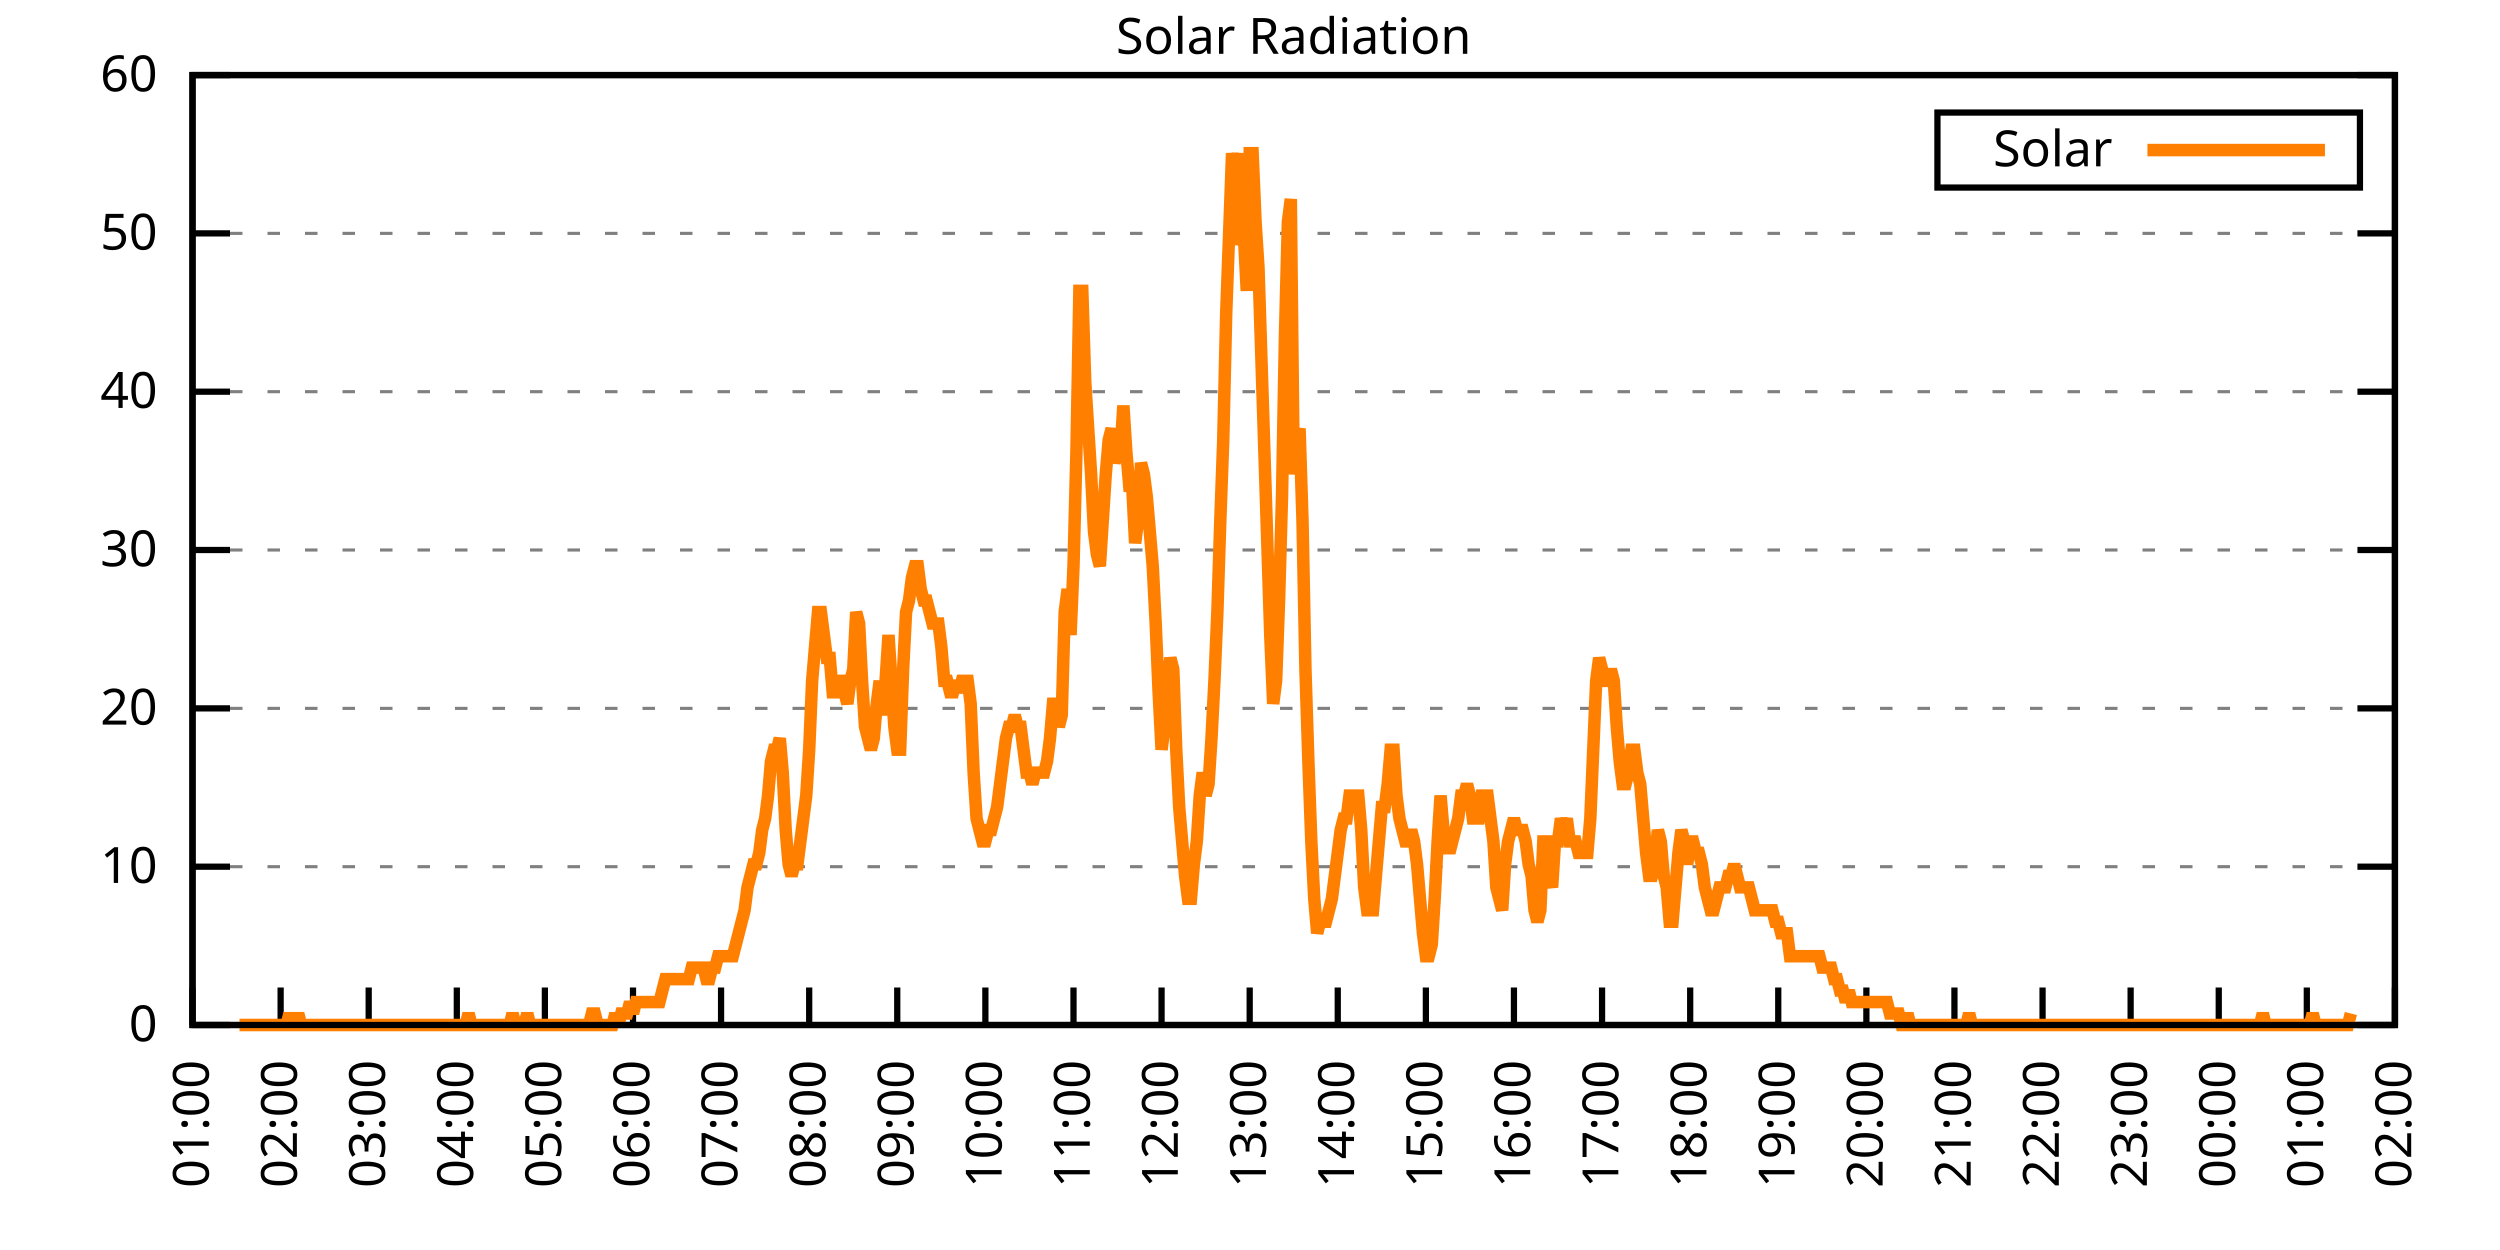
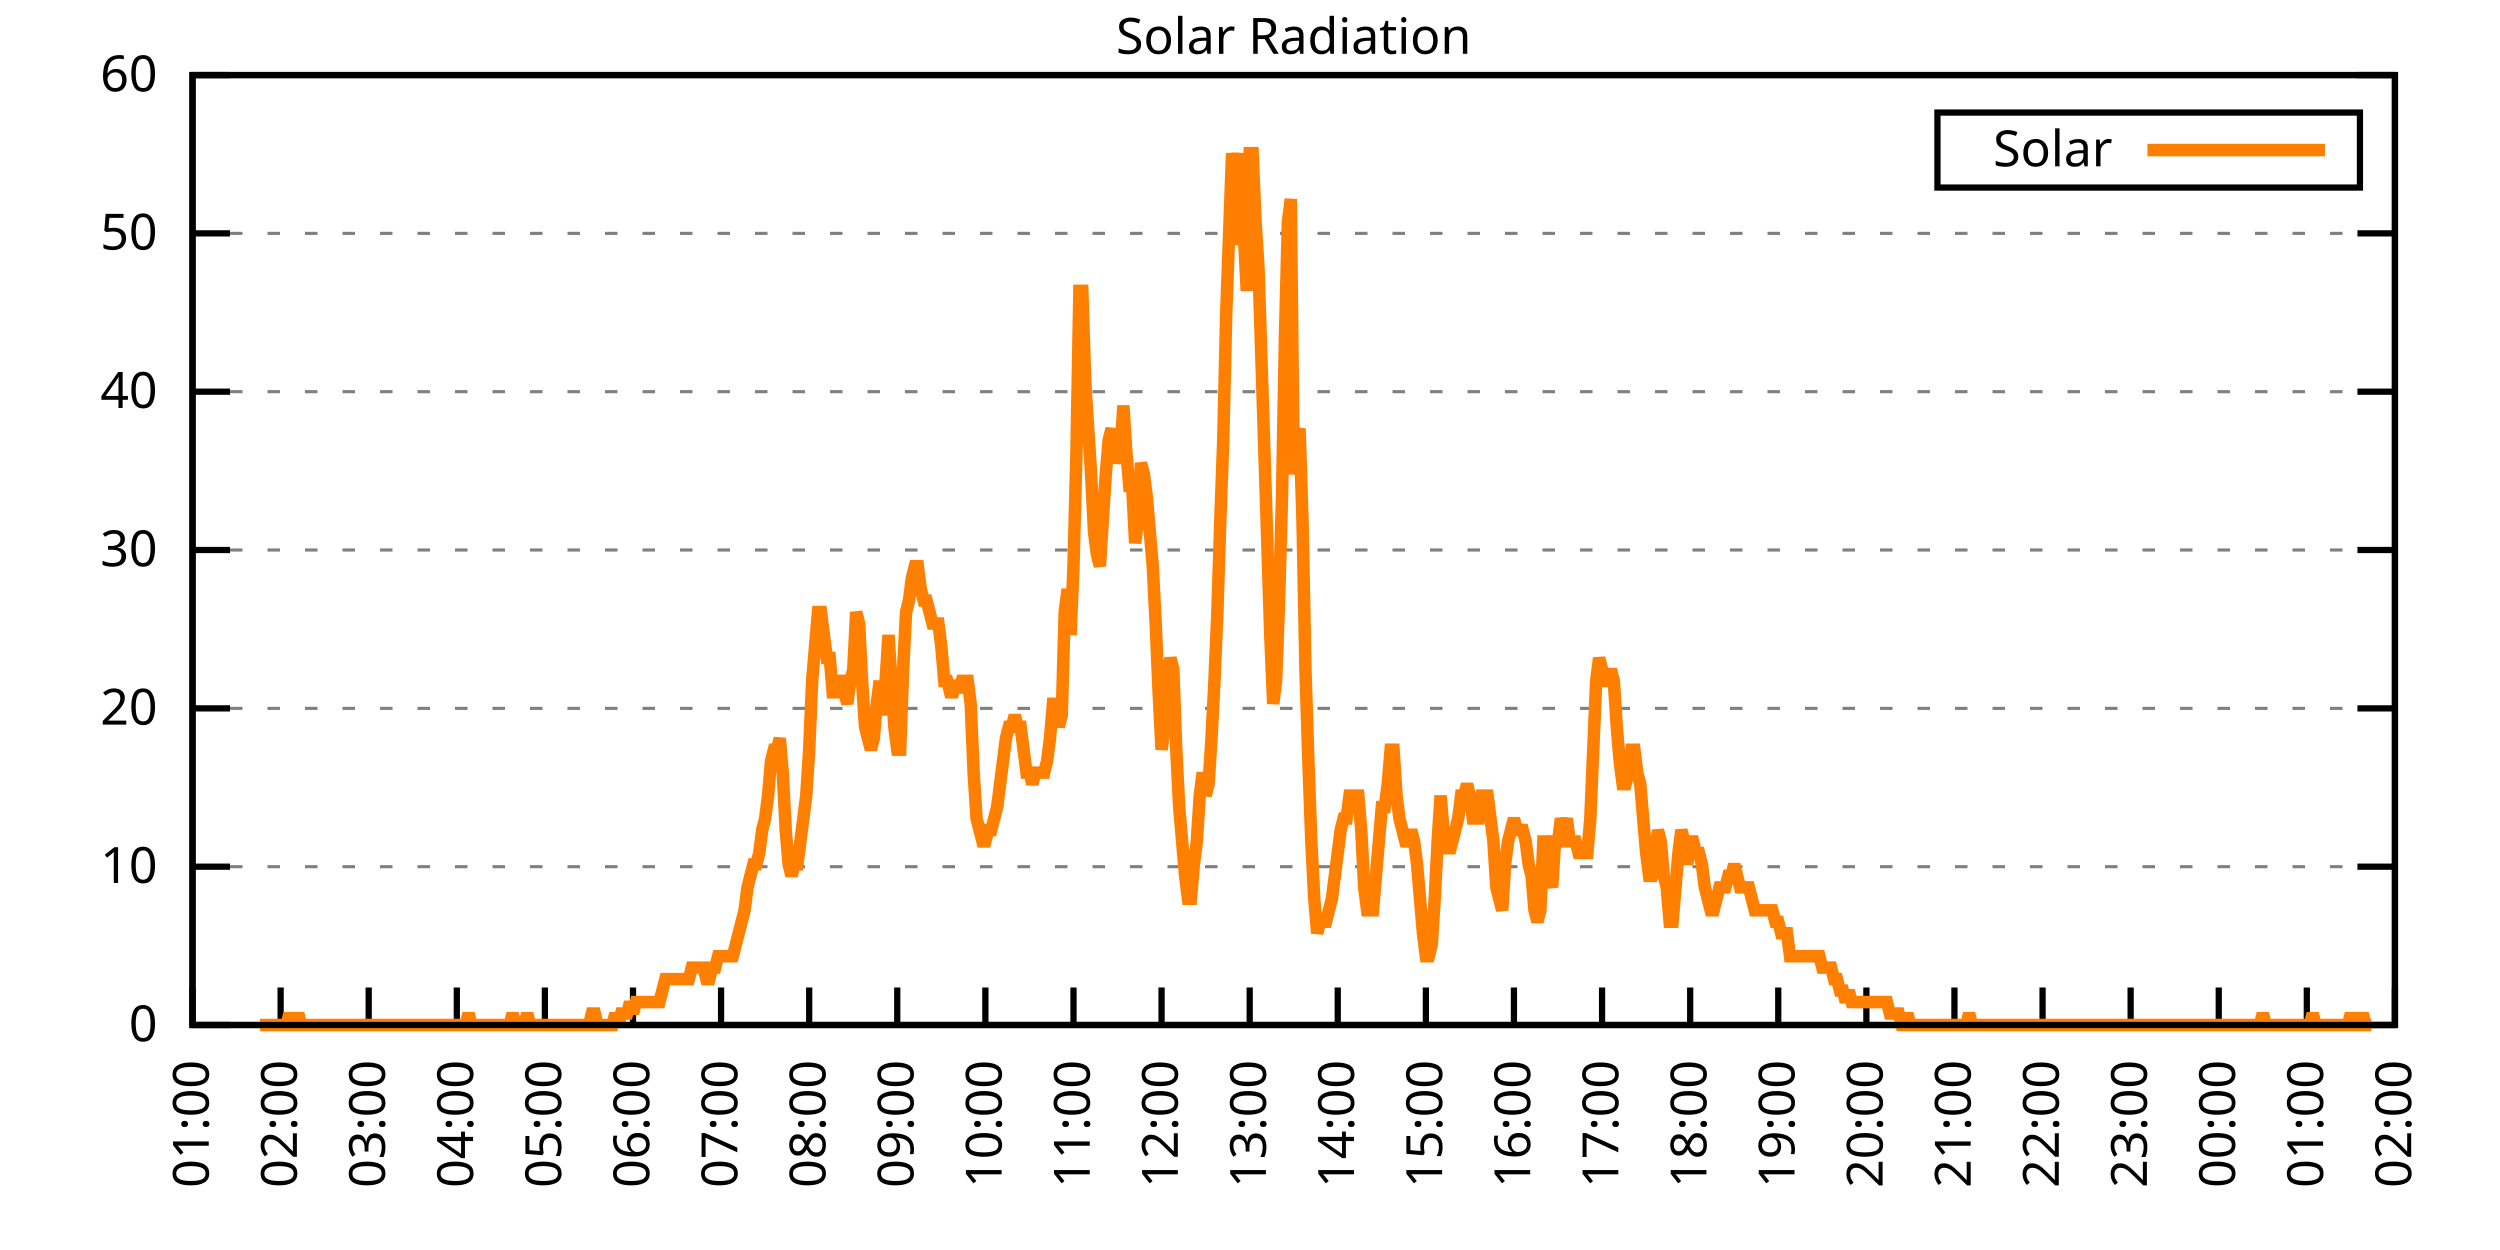
<svg xmlns="http://www.w3.org/2000/svg" xmlns:xlink="http://www.w3.org/1999/xlink" width="400" height="200" viewBox="0 0 400 200">
  <g id="gnuplot_canvas">
    <rect x="0" y="0" width="400" height="200" fill="none" />
    <defs>
      <circle id="gpDot" r="0.5" stroke-width="0.5" stroke="currentColor" />
      <path id="gpPt0" stroke-width="0.333" stroke="currentColor" d="M-1,0 h2 M0,-1 v2" />
      <path id="gpPt1" stroke-width="0.333" stroke="currentColor" d="M-1,-1 L1,1 M1,-1 L-1,1" />
      <path id="gpPt2" stroke-width="0.333" stroke="currentColor" d="M-1,0 L1,0 M0,-1 L0,1 M-1,-1 L1,1 M-1,1 L1,-1" />
      <rect id="gpPt3" stroke-width="0.333" stroke="currentColor" x="-1" y="-1" width="2" height="2" />
      <rect id="gpPt4" stroke-width="0.333" stroke="currentColor" fill="currentColor" x="-1" y="-1" width="2" height="2" />
      <circle id="gpPt5" stroke-width="0.333" stroke="currentColor" cx="0" cy="0" r="1" />
      <use xlink:href="#gpPt5" id="gpPt6" fill="currentColor" stroke="none" />
      <path id="gpPt7" stroke-width="0.333" stroke="currentColor" d="M0,-1.33 L-1.33,0.67 L1.33,0.67 z" />
      <use xlink:href="#gpPt7" id="gpPt8" fill="currentColor" stroke="none" />
      <use xlink:href="#gpPt7" id="gpPt9" stroke="currentColor" transform="rotate(180)" />
      <use xlink:href="#gpPt9" id="gpPt10" fill="currentColor" stroke="none" />
      <use xlink:href="#gpPt3" id="gpPt11" stroke="currentColor" transform="rotate(45)" />
      <use xlink:href="#gpPt11" id="gpPt12" fill="currentColor" stroke="none" />
      <path id="gpPt13" stroke-width="0.333" stroke="currentColor" d="M0,1.330 L1.265,0.411 L0.782,-1.067 L-0.782,-1.076 L-1.265,0.411 z" />
      <use xlink:href="#gpPt13" id="gpPt14" fill="currentColor" stroke="none" />
      <filter id="textbox" filterUnits="objectBoundingBox" x="0" y="0" height="1" width="1">
        <feFlood flood-color="white" flood-opacity="1" result="bgnd" />
        <feComposite in="SourceGraphic" in2="bgnd" operator="atop" />
      </filter>
      <filter id="greybox" filterUnits="objectBoundingBox" x="0" y="0" height="1" width="1">
        <feFlood flood-color="lightgrey" flood-opacity="1" result="grey" />
        <feComposite in="SourceGraphic" in2="grey" operator="atop" />
      </filter>
    </defs>
    <g fill="none" color="white" stroke="currentColor" stroke-width="1.00" stroke-linecap="butt" stroke-linejoin="miter">
</g>
    <g fill="none" color="black" stroke="currentColor" stroke-width="1.00" stroke-linecap="butt" stroke-linejoin="miter">
      <g stroke="none" shape-rendering="crispEdges">
        <polygon fill="rgb(255, 255, 255)" points="30.80,164.00 383.18,164.00 383.18,12.02 30.80,12.02 " />
      </g>
    </g>
    <g fill="none" color="black" stroke="currentColor" stroke-width="1.00" stroke-linecap="butt" stroke-linejoin="miter">
</g>
    <g fill="none" color="black" stroke="black" stroke-width="0.50" stroke-linecap="butt" stroke-linejoin="miter">
</g>
    <g fill="none" color="gray" stroke="currentColor" stroke-width="0.50" stroke-linecap="butt" stroke-linejoin="miter">
      <path stroke="gray" stroke-dasharray="2,4" class="gridline" d="M30.80,164.00 L383.19,164.00  " />
    </g>
    <g fill="none" color="gray" stroke="gray" stroke-width="1.00" stroke-linecap="butt" stroke-linejoin="miter">
</g>
    <g fill="none" color="black" stroke="currentColor" stroke-width="1.00" stroke-linecap="butt" stroke-linejoin="miter">
      <path stroke="black" d="M30.80,164.00 L36.80,164.00 M383.19,164.00 L377.19,164.00  " />
      <g transform="translate(25.20,166.60)" stroke="none" fill="black" font-family="Sans" font-size="8.00" text-anchor="end">
        <text>
          <tspan font-family="Sans"> 0</tspan>
        </text>
      </g>
    </g>
    <g fill="none" color="black" stroke="currentColor" stroke-width="1.00" stroke-linecap="butt" stroke-linejoin="miter">
</g>
    <g fill="none" color="black" stroke="black" stroke-width="0.50" stroke-linecap="butt" stroke-linejoin="miter">
</g>
    <g fill="none" color="gray" stroke="currentColor" stroke-width="0.50" stroke-linecap="butt" stroke-linejoin="miter">
      <path stroke="gray" stroke-dasharray="2,4" class="gridline" d="M30.80,138.67 L383.19,138.67  " />
    </g>
    <g fill="none" color="gray" stroke="gray" stroke-width="1.00" stroke-linecap="butt" stroke-linejoin="miter">
</g>
    <g fill="none" color="black" stroke="currentColor" stroke-width="1.00" stroke-linecap="butt" stroke-linejoin="miter">
      <path stroke="black" d="M30.80,138.67 L36.80,138.67 M383.19,138.67 L377.19,138.67  " />
      <g transform="translate(25.20,141.27)" stroke="none" fill="black" font-family="Sans" font-size="8.00" text-anchor="end">
        <text>
          <tspan font-family="Sans"> 10</tspan>
        </text>
      </g>
    </g>
    <g fill="none" color="black" stroke="currentColor" stroke-width="1.00" stroke-linecap="butt" stroke-linejoin="miter">
</g>
    <g fill="none" color="black" stroke="black" stroke-width="0.50" stroke-linecap="butt" stroke-linejoin="miter">
</g>
    <g fill="none" color="gray" stroke="currentColor" stroke-width="0.50" stroke-linecap="butt" stroke-linejoin="miter">
      <path stroke="gray" stroke-dasharray="2,4" class="gridline" d="M30.80,113.34 L383.19,113.34  " />
    </g>
    <g fill="none" color="gray" stroke="gray" stroke-width="1.00" stroke-linecap="butt" stroke-linejoin="miter">
</g>
    <g fill="none" color="black" stroke="currentColor" stroke-width="1.00" stroke-linecap="butt" stroke-linejoin="miter">
      <path stroke="black" d="M30.80,113.34 L36.80,113.34 M383.19,113.34 L377.19,113.34  " />
      <g transform="translate(25.20,115.94)" stroke="none" fill="black" font-family="Sans" font-size="8.00" text-anchor="end">
        <text>
          <tspan font-family="Sans"> 20</tspan>
        </text>
      </g>
    </g>
    <g fill="none" color="black" stroke="currentColor" stroke-width="1.00" stroke-linecap="butt" stroke-linejoin="miter">
</g>
    <g fill="none" color="black" stroke="black" stroke-width="0.50" stroke-linecap="butt" stroke-linejoin="miter">
</g>
    <g fill="none" color="gray" stroke="currentColor" stroke-width="0.50" stroke-linecap="butt" stroke-linejoin="miter">
      <path stroke="gray" stroke-dasharray="2,4" class="gridline" d="M30.80,88.00 L383.19,88.00  " />
    </g>
    <g fill="none" color="gray" stroke="gray" stroke-width="1.00" stroke-linecap="butt" stroke-linejoin="miter">
</g>
    <g fill="none" color="black" stroke="currentColor" stroke-width="1.00" stroke-linecap="butt" stroke-linejoin="miter">
      <path stroke="black" d="M30.80,88.00 L36.80,88.00 M383.19,88.00 L377.19,88.00  " />
      <g transform="translate(25.20,90.60)" stroke="none" fill="black" font-family="Sans" font-size="8.00" text-anchor="end">
        <text>
          <tspan font-family="Sans"> 30</tspan>
        </text>
      </g>
    </g>
    <g fill="none" color="black" stroke="currentColor" stroke-width="1.00" stroke-linecap="butt" stroke-linejoin="miter">
</g>
    <g fill="none" color="black" stroke="black" stroke-width="0.50" stroke-linecap="butt" stroke-linejoin="miter">
</g>
    <g fill="none" color="gray" stroke="currentColor" stroke-width="0.50" stroke-linecap="butt" stroke-linejoin="miter">
      <path stroke="gray" stroke-dasharray="2,4" class="gridline" d="M30.80,62.67 L383.19,62.67  " />
    </g>
    <g fill="none" color="gray" stroke="gray" stroke-width="1.00" stroke-linecap="butt" stroke-linejoin="miter">
</g>
    <g fill="none" color="black" stroke="currentColor" stroke-width="1.00" stroke-linecap="butt" stroke-linejoin="miter">
      <path stroke="black" d="M30.80,62.67 L36.80,62.67 M383.19,62.67 L377.19,62.67  " />
      <g transform="translate(25.20,65.27)" stroke="none" fill="black" font-family="Sans" font-size="8.00" text-anchor="end">
        <text>
          <tspan font-family="Sans"> 40</tspan>
        </text>
      </g>
    </g>
    <g fill="none" color="black" stroke="currentColor" stroke-width="1.00" stroke-linecap="butt" stroke-linejoin="miter">
</g>
    <g fill="none" color="black" stroke="black" stroke-width="0.50" stroke-linecap="butt" stroke-linejoin="miter">
</g>
    <g fill="none" color="gray" stroke="currentColor" stroke-width="0.50" stroke-linecap="butt" stroke-linejoin="miter">
      <path stroke="gray" stroke-dasharray="2,4" class="gridline" d="M30.80,37.34 L383.19,37.34  " />
    </g>
    <g fill="none" color="gray" stroke="gray" stroke-width="1.00" stroke-linecap="butt" stroke-linejoin="miter">
</g>
    <g fill="none" color="black" stroke="currentColor" stroke-width="1.00" stroke-linecap="butt" stroke-linejoin="miter">
      <path stroke="black" d="M30.80,37.34 L36.80,37.34 M383.19,37.34 L377.19,37.34  " />
      <g transform="translate(25.20,39.94)" stroke="none" fill="black" font-family="Sans" font-size="8.00" text-anchor="end">
        <text>
          <tspan font-family="Sans"> 50</tspan>
        </text>
      </g>
    </g>
    <g fill="none" color="black" stroke="currentColor" stroke-width="1.00" stroke-linecap="butt" stroke-linejoin="miter">
</g>
    <g fill="none" color="black" stroke="black" stroke-width="0.50" stroke-linecap="butt" stroke-linejoin="miter">
</g>
    <g fill="none" color="gray" stroke="currentColor" stroke-width="0.50" stroke-linecap="butt" stroke-linejoin="miter">
      <path stroke="gray" stroke-dasharray="2,4" class="gridline" d="M30.80,12.01 L383.19,12.01  " />
    </g>
    <g fill="none" color="gray" stroke="gray" stroke-width="1.00" stroke-linecap="butt" stroke-linejoin="miter">
</g>
    <g fill="none" color="black" stroke="currentColor" stroke-width="1.00" stroke-linecap="butt" stroke-linejoin="miter">
      <path stroke="black" d="M30.80,12.01 L36.80,12.01 M383.19,12.01 L377.19,12.01  " />
      <g transform="translate(25.20,14.61)" stroke="none" fill="black" font-family="Sans" font-size="8.00" text-anchor="end">
        <text>
          <tspan font-family="Sans"> 60</tspan>
        </text>
      </g>
    </g>
    <g fill="none" color="black" stroke="currentColor" stroke-width="1.00" stroke-linecap="butt" stroke-linejoin="miter">
      <path stroke="black" d="M30.80,164.00 L30.80,158.00  " />
      <g transform="translate(33.40,169.60) rotate(270.00)" stroke="none" fill="black" font-family="Sans" font-size="8.00" text-anchor="end">
        <text>
          <tspan font-family="Sans">01:00</tspan>
        </text>
      </g>
    </g>
    <g fill="none" color="black" stroke="currentColor" stroke-width="1.00" stroke-linecap="butt" stroke-linejoin="miter">
      <path stroke="black" d="M44.90,164.00 L44.90,158.00  " />
      <g transform="translate(47.50,169.60) rotate(270.00)" stroke="none" fill="black" font-family="Sans" font-size="8.00" text-anchor="end">
        <text>
          <tspan font-family="Sans">02:00</tspan>
        </text>
      </g>
    </g>
    <g fill="none" color="black" stroke="currentColor" stroke-width="1.00" stroke-linecap="butt" stroke-linejoin="miter">
      <path stroke="black" d="M58.99,164.00 L58.99,158.00  " />
      <g transform="translate(61.59,169.60) rotate(270.00)" stroke="none" fill="black" font-family="Sans" font-size="8.00" text-anchor="end">
        <text>
          <tspan font-family="Sans">03:00</tspan>
        </text>
      </g>
    </g>
    <g fill="none" color="black" stroke="currentColor" stroke-width="1.00" stroke-linecap="butt" stroke-linejoin="miter">
      <path stroke="black" d="M73.09,164.00 L73.09,158.00  " />
      <g transform="translate(75.69,169.60) rotate(270.00)" stroke="none" fill="black" font-family="Sans" font-size="8.00" text-anchor="end">
        <text>
          <tspan font-family="Sans">04:00</tspan>
        </text>
      </g>
    </g>
    <g fill="none" color="black" stroke="currentColor" stroke-width="1.00" stroke-linecap="butt" stroke-linejoin="miter">
      <path stroke="black" d="M87.18,164.00 L87.18,158.00  " />
      <g transform="translate(89.78,169.60) rotate(270.00)" stroke="none" fill="black" font-family="Sans" font-size="8.00" text-anchor="end">
        <text>
          <tspan font-family="Sans">05:00</tspan>
        </text>
      </g>
    </g>
    <g fill="none" color="black" stroke="currentColor" stroke-width="1.00" stroke-linecap="butt" stroke-linejoin="miter">
      <path stroke="black" d="M101.28,164.00 L101.28,158.00  " />
      <g transform="translate(103.88,169.60) rotate(270.00)" stroke="none" fill="black" font-family="Sans" font-size="8.00" text-anchor="end">
        <text>
          <tspan font-family="Sans">06:00</tspan>
        </text>
      </g>
    </g>
    <g fill="none" color="black" stroke="currentColor" stroke-width="1.00" stroke-linecap="butt" stroke-linejoin="miter">
      <path stroke="black" d="M115.37,164.00 L115.37,158.00  " />
      <g transform="translate(117.97,169.60) rotate(270.00)" stroke="none" fill="black" font-family="Sans" font-size="8.00" text-anchor="end">
        <text>
          <tspan font-family="Sans">07:00</tspan>
        </text>
      </g>
    </g>
    <g fill="none" color="black" stroke="currentColor" stroke-width="1.00" stroke-linecap="butt" stroke-linejoin="miter">
      <path stroke="black" d="M129.47,164.00 L129.47,158.00  " />
      <g transform="translate(132.07,169.60) rotate(270.00)" stroke="none" fill="black" font-family="Sans" font-size="8.00" text-anchor="end">
        <text>
          <tspan font-family="Sans">08:00</tspan>
        </text>
      </g>
    </g>
    <g fill="none" color="black" stroke="currentColor" stroke-width="1.00" stroke-linecap="butt" stroke-linejoin="miter">
      <path stroke="black" d="M143.56,164.00 L143.56,158.00  " />
      <g transform="translate(146.16,169.60) rotate(270.00)" stroke="none" fill="black" font-family="Sans" font-size="8.00" text-anchor="end">
        <text>
          <tspan font-family="Sans">09:00</tspan>
        </text>
      </g>
    </g>
    <g fill="none" color="black" stroke="currentColor" stroke-width="1.00" stroke-linecap="butt" stroke-linejoin="miter">
      <path stroke="black" d="M157.66,164.00 L157.66,158.00  " />
      <g transform="translate(160.26,169.60) rotate(270.00)" stroke="none" fill="black" font-family="Sans" font-size="8.00" text-anchor="end">
        <text>
          <tspan font-family="Sans">10:00</tspan>
        </text>
      </g>
    </g>
    <g fill="none" color="black" stroke="currentColor" stroke-width="1.00" stroke-linecap="butt" stroke-linejoin="miter">
      <path stroke="black" d="M171.76,164.00 L171.76,158.00  " />
      <g transform="translate(174.36,169.60) rotate(270.00)" stroke="none" fill="black" font-family="Sans" font-size="8.00" text-anchor="end">
        <text>
          <tspan font-family="Sans">11:00</tspan>
        </text>
      </g>
    </g>
    <g fill="none" color="black" stroke="currentColor" stroke-width="1.00" stroke-linecap="butt" stroke-linejoin="miter">
      <path stroke="black" d="M185.85,164.00 L185.85,158.00  " />
      <g transform="translate(188.45,169.60) rotate(270.00)" stroke="none" fill="black" font-family="Sans" font-size="8.00" text-anchor="end">
        <text>
          <tspan font-family="Sans">12:00</tspan>
        </text>
      </g>
    </g>
    <g fill="none" color="black" stroke="currentColor" stroke-width="1.00" stroke-linecap="butt" stroke-linejoin="miter">
      <path stroke="black" d="M199.95,164.00 L199.95,158.00  " />
      <g transform="translate(202.55,169.60) rotate(270.00)" stroke="none" fill="black" font-family="Sans" font-size="8.00" text-anchor="end">
        <text>
          <tspan font-family="Sans">13:00</tspan>
        </text>
      </g>
    </g>
    <g fill="none" color="black" stroke="currentColor" stroke-width="1.00" stroke-linecap="butt" stroke-linejoin="miter">
      <path stroke="black" d="M214.04,164.00 L214.04,158.00  " />
      <g transform="translate(216.64,169.60) rotate(270.00)" stroke="none" fill="black" font-family="Sans" font-size="8.00" text-anchor="end">
        <text>
          <tspan font-family="Sans">14:00</tspan>
        </text>
      </g>
    </g>
    <g fill="none" color="black" stroke="currentColor" stroke-width="1.00" stroke-linecap="butt" stroke-linejoin="miter">
      <path stroke="black" d="M228.14,164.00 L228.14,158.00  " />
      <g transform="translate(230.74,169.60) rotate(270.00)" stroke="none" fill="black" font-family="Sans" font-size="8.00" text-anchor="end">
        <text>
          <tspan font-family="Sans">15:00</tspan>
        </text>
      </g>
    </g>
    <g fill="none" color="black" stroke="currentColor" stroke-width="1.00" stroke-linecap="butt" stroke-linejoin="miter">
      <path stroke="black" d="M242.23,164.00 L242.23,158.00  " />
      <g transform="translate(244.83,169.60) rotate(270.00)" stroke="none" fill="black" font-family="Sans" font-size="8.00" text-anchor="end">
        <text>
          <tspan font-family="Sans">16:00</tspan>
        </text>
      </g>
    </g>
    <g fill="none" color="black" stroke="currentColor" stroke-width="1.00" stroke-linecap="butt" stroke-linejoin="miter">
      <path stroke="black" d="M256.33,164.00 L256.33,158.00  " />
      <g transform="translate(258.93,169.60) rotate(270.00)" stroke="none" fill="black" font-family="Sans" font-size="8.00" text-anchor="end">
        <text>
          <tspan font-family="Sans">17:00</tspan>
        </text>
      </g>
    </g>
    <g fill="none" color="black" stroke="currentColor" stroke-width="1.00" stroke-linecap="butt" stroke-linejoin="miter">
      <path stroke="black" d="M270.43,164.00 L270.43,158.00  " />
      <g transform="translate(273.03,169.60) rotate(270.00)" stroke="none" fill="black" font-family="Sans" font-size="8.00" text-anchor="end">
        <text>
          <tspan font-family="Sans">18:00</tspan>
        </text>
      </g>
    </g>
    <g fill="none" color="black" stroke="currentColor" stroke-width="1.00" stroke-linecap="butt" stroke-linejoin="miter">
      <path stroke="black" d="M284.52,164.00 L284.52,158.00  " />
      <g transform="translate(287.12,169.60) rotate(270.00)" stroke="none" fill="black" font-family="Sans" font-size="8.00" text-anchor="end">
        <text>
          <tspan font-family="Sans">19:00</tspan>
        </text>
      </g>
    </g>
    <g fill="none" color="black" stroke="currentColor" stroke-width="1.00" stroke-linecap="butt" stroke-linejoin="miter">
      <path stroke="black" d="M298.62,164.00 L298.62,158.00  " />
      <g transform="translate(301.22,169.60) rotate(270.00)" stroke="none" fill="black" font-family="Sans" font-size="8.00" text-anchor="end">
        <text>
          <tspan font-family="Sans">20:00</tspan>
        </text>
      </g>
    </g>
    <g fill="none" color="black" stroke="currentColor" stroke-width="1.00" stroke-linecap="butt" stroke-linejoin="miter">
      <path stroke="black" d="M312.71,164.00 L312.71,158.00  " />
      <g transform="translate(315.31,169.60) rotate(270.00)" stroke="none" fill="black" font-family="Sans" font-size="8.00" text-anchor="end">
        <text>
          <tspan font-family="Sans">21:00</tspan>
        </text>
      </g>
    </g>
    <g fill="none" color="black" stroke="currentColor" stroke-width="1.00" stroke-linecap="butt" stroke-linejoin="miter">
      <path stroke="black" d="M326.81,164.00 L326.81,158.00  " />
      <g transform="translate(329.41,169.60) rotate(270.00)" stroke="none" fill="black" font-family="Sans" font-size="8.00" text-anchor="end">
        <text>
          <tspan font-family="Sans">22:00</tspan>
        </text>
      </g>
    </g>
    <g fill="none" color="black" stroke="currentColor" stroke-width="1.00" stroke-linecap="butt" stroke-linejoin="miter">
      <path stroke="black" d="M340.90,164.00 L340.90,158.00  " />
      <g transform="translate(343.50,169.60) rotate(270.00)" stroke="none" fill="black" font-family="Sans" font-size="8.00" text-anchor="end">
        <text>
          <tspan font-family="Sans">23:00</tspan>
        </text>
      </g>
    </g>
    <g fill="none" color="black" stroke="currentColor" stroke-width="1.00" stroke-linecap="butt" stroke-linejoin="miter">
      <path stroke="black" d="M355.00,164.00 L355.00,158.00  " />
      <g transform="translate(357.60,169.60) rotate(270.00)" stroke="none" fill="black" font-family="Sans" font-size="8.00" text-anchor="end">
        <text>
          <tspan font-family="Sans">00:00</tspan>
        </text>
      </g>
    </g>
    <g fill="none" color="black" stroke="currentColor" stroke-width="1.00" stroke-linecap="butt" stroke-linejoin="miter">
      <path stroke="black" d="M369.09,164.00 L369.09,158.00  " />
      <g transform="translate(371.69,169.60) rotate(270.00)" stroke="none" fill="black" font-family="Sans" font-size="8.00" text-anchor="end">
        <text>
          <tspan font-family="Sans">01:00</tspan>
        </text>
      </g>
    </g>
    <g fill="none" color="black" stroke="currentColor" stroke-width="1.00" stroke-linecap="butt" stroke-linejoin="miter">
      <path stroke="black" d="M383.19,164.00 L383.19,158.00  " />
      <g transform="translate(385.79,169.60) rotate(270.00)" stroke="none" fill="black" font-family="Sans" font-size="8.00" text-anchor="end">
        <text>
          <tspan font-family="Sans">02:00</tspan>
        </text>
      </g>
    </g>
    <g fill="none" color="black" stroke="currentColor" stroke-width="1.00" stroke-linecap="butt" stroke-linejoin="miter">
</g>
    <g fill="none" color="black" stroke="currentColor" stroke-width="1.00" stroke-linecap="butt" stroke-linejoin="miter">
      <path stroke="black" d="M30.80,12.01 L30.80,164.00 L383.19,164.00 L383.19,12.01 L30.80,12.01 Z  " />
    </g>
    <g fill="none" color="black" stroke="currentColor" stroke-width="1.00" stroke-linecap="butt" stroke-linejoin="miter">
</g>
    <g fill="none" color="black" stroke="currentColor" stroke-width="1.00" stroke-linecap="butt" stroke-linejoin="miter">
      <path stroke="black" d="M309.99,30.01 L309.99,18.01 L377.59,18.01 L377.59,30.01 L309.99,30.01 Z  " />
    </g>
    <g id="Solar_Radiation_plot_1">
      <g fill="none" color="white" stroke="black" stroke-width="2.00" stroke-linecap="butt" stroke-linejoin="miter">
</g>
      <g fill="none" color="black" stroke="currentColor" stroke-width="2.00" stroke-linecap="butt" stroke-linejoin="miter">
        <g transform="translate(337.99,26.61)" stroke="none" fill="black" font-family="Sans" font-size="8.00" text-anchor="end">
          <text>
            <tspan font-family="Sans">Solar</tspan>
          </text>
        </g>
      </g>
      <g fill="none" color="black" stroke="currentColor" stroke-width="2.00" stroke-linecap="butt" stroke-linejoin="miter">
-         <path stroke="rgb(255, 127,   0)" d="M343.59,24.01 L371.99,24.01 M38.32,164.00 L38.79,164.00 L39.26,164.00 L39.73,164.00 L40.20,164.00 L40.67,164.00   L41.14,164.00 L41.61,164.00 L42.08,164.00 L42.55,164.00 L43.02,164.00 L43.49,164.00 L43.96,164.00 L44.43,164.00   L44.90,164.00 L45.37,164.00 L45.84,164.00 L46.31,162.16 L46.78,164.00 L47.24,164.00 L47.71,162.16 L48.18,164.00   L48.65,164.00 L49.12,164.00 L49.59,164.00 L50.06,164.00 L50.53,164.00 L51.00,164.00 L51.47,164.00 L51.94,164.00   L52.41,164.00 L52.88,164.00 L53.35,164.00 L53.82,164.00 L54.29,164.00 L54.76,164.00 L55.23,164.00 L55.70,164.00   L56.17,164.00 L56.64,164.00 L57.11,164.00 L57.58,164.00 L58.05,164.00 L58.52,164.00 L58.99,164.00 L59.46,164.00   L59.93,164.00 L60.40,164.00 L60.87,164.00 L61.34,164.00 L61.81,164.00 L62.28,164.00 L62.75,164.00 L63.22,164.00   L63.69,164.00 L64.16,164.00 L64.63,164.00 L65.10,164.00 L65.57,164.00 L66.04,164.00 L66.51,164.00 L66.98,164.00   L67.45,164.00 L67.92,164.00 L68.39,164.00 L68.86,164.00 L69.33,164.00 L69.80,164.00 L70.27,164.00 L70.74,164.00   L71.21,164.00 L71.68,164.00 L72.15,164.00 L72.62,164.00 L73.09,164.00 L73.56,164.00 L74.03,164.00 L74.50,164.00   L74.97,162.16 L75.44,164.00 L75.91,164.00 L76.38,164.00 L76.85,164.00 L77.32,164.00 L77.79,164.00 L78.26,164.00   L78.73,164.00 L79.19,164.00 L79.66,164.00 L80.13,164.00 L80.60,164.00 L81.07,164.00 L81.54,164.00 L82.01,162.16   L82.48,164.00 L82.95,164.00 L83.42,164.00 L83.89,164.00 L84.36,162.16 L84.83,164.00 L85.30,164.00 L85.77,164.00   L86.24,164.00 L86.71,164.00 L87.18,164.00 L87.65,164.00 L88.12,164.00 L88.59,164.00 L89.06,164.00 L89.53,164.00   L90.00,164.00 L90.47,164.00 L90.94,164.00 L91.41,164.00 L91.88,164.00 L92.35,164.00 L92.82,164.00 L93.29,164.00   L93.76,164.00 L94.23,164.00 L94.70,162.16 L95.17,162.16 L95.64,164.00 L96.11,164.00 L96.58,164.00 L97.05,164.00   L97.52,164.00 L97.99,164.00 L98.46,162.16 L98.93,164.00 L99.40,162.16 L99.87,162.16 L100.34,162.16 L100.81,160.33   L101.28,162.16 L101.75,160.33 L102.22,160.33 L102.69,160.33 L103.16,160.33 L103.63,160.33 L104.10,160.33 L104.57,160.33   L105.04,160.33 L105.51,160.33 L105.98,158.49 L106.45,156.66 L106.92,156.66 L107.39,156.66 L107.86,156.66 L108.33,156.66   L108.80,156.66 L109.27,156.66 L109.74,156.66 L110.21,156.66 L110.68,154.82 L111.14,154.82 L111.61,154.82 L112.08,154.82   L112.55,154.82 L113.02,156.66 L113.49,156.66 L113.96,154.82 L114.43,154.82 L114.90,152.99 L115.37,152.99 L115.84,152.99   L116.31,152.99 L116.78,152.99 L117.25,152.99 L117.72,151.15 L118.19,149.32 L118.66,147.48 L119.13,145.65 L119.60,141.98   L120.07,140.14 L120.54,138.30 L121.01,138.30 L121.48,136.47 L121.95,132.80 L122.42,130.96 L122.89,127.29 L123.36,121.79   L123.83,119.95 L124.30,119.95 L124.77,118.12 L125.24,123.62 L125.71,132.80 L126.18,138.30 L126.65,140.14 L127.12,138.30   L127.59,138.30 L128.06,134.63 L128.53,130.96 L129.00,127.29 L129.47,119.95 L129.94,108.94 L130.41,103.43 L130.88,97.93   L131.35,97.93 L131.82,101.60 L132.29,105.27 L132.76,105.27 L133.23,110.77 L133.70,110.77 L134.17,108.94 L134.64,108.94   L135.11,110.77 L135.58,112.61 L136.05,108.94 L136.52,107.10 L136.99,97.93 L137.46,99.76 L137.93,108.94 L138.40,116.28   L138.87,118.12 L139.34,119.95 L139.81,118.12 L140.28,112.61 L140.75,108.94 L141.22,114.44 L141.69,108.94 L142.16,101.60   L142.63,108.94 L143.09,116.28 L143.56,119.95 L144.03,119.95 L144.50,107.10 L144.97,97.93 L145.44,96.09 L145.91,92.42   L146.38,90.59 L146.85,90.59 L147.32,94.26 L147.79,96.09 L148.26,96.09 L148.73,97.93 L149.20,99.76 L149.67,99.76   L150.14,99.76 L150.61,103.43 L151.08,108.94 L151.55,108.94 L152.02,110.77 L152.49,110.77 L152.96,108.94 L153.43,110.77   L153.90,108.94 L154.37,108.94 L154.84,108.94 L155.31,112.61 L155.78,123.62 L156.25,130.96 L156.72,132.80 L157.19,134.63   L157.66,134.63 L158.13,132.80 L158.60,132.80 L159.07,130.96 L159.54,129.13 L160.01,125.46 L160.48,121.79 L160.95,118.12   L161.42,116.28 L161.89,116.28 L162.36,114.44 L162.83,116.28 L163.30,116.28 L163.77,119.95 L164.24,123.62 L164.71,123.62   L165.18,125.46 L165.65,123.62 L166.12,123.62 L166.59,123.62 L167.06,123.62 L167.53,121.79 L168.00,118.12 L168.47,112.61   L168.94,112.61 L169.41,116.28 L169.88,114.44 L170.35,97.93 L170.82,94.26 L171.29,101.60 L171.76,90.59 L172.23,72.23   L172.70,46.54 L173.17,46.54 L173.64,61.22 L174.11,68.56 L174.58,75.90 L175.04,85.08 L175.51,88.75 L175.98,90.59   L176.45,83.24 L176.92,75.90 L177.39,70.40 L177.86,68.56 L178.33,74.07 L178.80,72.23 L179.27,72.23 L179.74,64.89   L180.21,72.23 L180.68,77.74 L181.15,77.74 L181.62,86.91 L182.09,83.24 L182.56,74.07 L183.03,75.90 L183.50,79.57   L183.97,85.08 L184.44,90.59 L184.91,99.76 L185.38,110.77 L185.85,119.95 L186.32,116.28 L186.79,108.94 L187.26,105.27   L187.73,107.10 L188.20,119.95 L188.67,129.13 L189.14,134.63 L189.61,140.14 L190.08,143.81 L190.55,143.81 L191.02,138.30   L191.49,134.63 L191.96,127.29 L192.43,123.62 L192.90,127.29 L193.37,125.46 L193.84,118.12 L194.31,108.94 L194.78,97.93   L195.25,83.24 L195.72,70.40 L196.19,50.21 L196.66,37.36 L197.13,24.51 L197.60,28.18 L198.07,24.51 L198.54,39.19   L199.01,37.36 L199.48,46.54 L199.95,24.51 L200.42,24.51 L200.89,35.52 L201.36,42.87 L201.83,57.55 L202.30,72.23   L202.77,86.91 L203.24,101.60 L203.71,112.61 L204.18,108.94 L204.65,96.09 L205.12,79.57 L205.59,53.88 L206.06,35.52   L206.53,31.85 L207.00,75.90 L207.46,70.40 L207.93,68.56 L208.40,83.24 L208.87,107.10 L209.34,121.79 L209.81,134.63   L210.28,143.81 L210.75,149.32 L211.22,147.48 L211.69,147.48 L212.16,147.48 L212.63,145.65 L213.10,143.81 L213.57,140.14   L214.04,136.47 L214.51,132.80 L214.98,130.96 L215.45,130.96 L215.92,127.29 L216.39,127.29 L216.86,127.29 L217.33,127.29   L217.80,132.80 L218.27,141.98 L218.74,145.65 L219.21,145.65 L219.68,145.65 L220.15,140.14 L220.62,134.63 L221.09,129.13   L221.56,129.13 L222.03,125.46 L222.50,119.95 L222.97,119.95 L223.44,127.29 L223.91,130.96 L224.38,132.80 L224.85,134.63   L225.32,134.63 L225.79,132.80 L226.26,134.63 L226.73,138.30 L227.20,143.81 L227.67,149.32 L228.14,152.99 L228.61,152.99   L229.08,151.15 L229.55,143.81 L230.02,134.63 L230.49,127.29 L230.96,132.80 L231.43,134.63 L231.90,136.47 L232.37,134.63   L232.84,132.80 L233.31,130.96 L233.78,127.29 L234.25,127.29 L234.72,125.46 L235.19,127.29 L235.66,130.96 L236.13,130.96   L236.60,130.96 L237.07,127.29 L237.54,127.29 L238.01,127.29 L238.48,130.96 L238.95,134.63 L239.41,141.98 L239.88,143.81   L240.35,145.65 L240.82,138.30 L241.29,134.63 L241.76,132.80 L242.23,130.96 L242.70,132.80 L243.17,132.80 L243.64,132.80   L244.11,134.63 L244.58,138.30 L245.05,140.14 L245.52,145.65 L245.99,147.48 L246.46,145.65 L246.93,134.63 L247.40,134.63   L247.87,140.14 L248.34,141.98 L248.81,134.63 L249.28,134.63 L249.75,130.96 L250.22,132.80 L250.69,130.96 L251.16,134.63   L251.63,134.63 L252.10,134.63 L252.57,136.47 L253.04,136.47 L253.51,136.47 L253.98,136.47 L254.45,130.96 L254.92,119.95   L255.39,108.94 L255.86,105.27 L256.33,107.10 L256.80,108.94 L257.27,108.94 L257.74,107.10 L258.21,108.94 L258.68,116.28   L259.15,121.79 L259.62,125.46 L260.09,125.46 L260.56,123.62 L261.03,119.95 L261.50,119.95 L261.97,123.62 L262.44,125.46   L262.91,130.96 L263.38,136.47 L263.85,140.14 L264.32,140.14 L264.79,138.30 L265.26,132.80 L265.73,134.63 L266.20,140.14   L266.67,141.98 L267.14,147.48 L267.61,147.48 L268.08,141.98 L268.55,136.47 L269.02,132.80 L269.49,134.63 L269.96,138.30   L270.43,134.63 L270.90,134.63 L271.36,136.47 L271.83,136.47 L272.30,138.30 L272.77,141.98 L273.24,143.81 L273.71,145.65   L274.18,145.65 L274.65,143.81 L275.12,141.98 L275.59,141.98 L276.06,141.98 L276.53,140.14 L277.00,140.14 L277.47,138.30   L277.94,140.14 L278.41,141.98 L278.88,141.98 L279.35,141.98 L279.82,141.98 L280.29,143.81 L280.76,145.65 L281.23,145.65   L281.70,145.65 L282.17,145.65 L282.64,145.65 L283.11,145.65 L283.58,145.65 L284.05,147.48 L284.52,147.48 L284.99,149.32   L285.46,149.32 L285.93,149.32 L286.40,152.99 L286.87,152.99 L287.34,152.99 L287.81,152.99 L288.28,152.99 L288.75,152.99   L289.22,152.99 L289.69,152.99 L290.16,152.99 L290.63,152.99 L291.10,152.99 L291.57,154.82 L292.04,154.82 L292.51,154.82   L292.98,154.82 L293.45,156.66 L293.92,156.66 L294.39,158.49 L294.86,158.49 L295.33,160.33 L295.80,158.49 L296.27,160.33   L296.74,160.33 L297.21,160.33 L297.68,160.33 L298.15,160.33 L298.62,160.33 L299.09,160.33 L299.56,160.33 L300.03,160.33   L300.50,160.33 L300.97,160.33 L301.44,160.33 L301.91,160.33 L302.38,162.16 L302.85,162.16 L303.31,162.16 L303.78,162.16   L304.25,164.00 L304.72,164.00 L305.19,162.16 L305.66,164.00 L306.13,164.00 L306.60,164.00 L307.07,164.00 L307.54,164.00   L308.01,164.00 L308.48,164.00 L308.95,164.00 L309.42,164.00 L309.89,164.00 L310.36,164.00 L310.83,164.00 L311.30,164.00   L311.77,164.00 L312.24,164.00 L312.71,164.00 L313.18,164.00 L313.65,164.00 L314.12,164.00 L314.59,164.00 L315.06,162.16   L315.53,164.00 L316.00,164.00 L316.47,164.00 L316.94,164.00 L317.41,164.00 L317.88,164.00 L318.35,164.00 L318.82,164.00   L319.29,164.00 L319.76,164.00 L320.23,164.00 L320.70,164.00 L321.17,164.00 L321.64,164.00 L322.11,164.00 L322.58,164.00   L323.05,164.00 L323.52,164.00 L323.99,164.00 L324.46,164.00 L324.93,164.00 L325.40,164.00 L325.87,164.00 L326.34,164.00   L326.81,164.00 L327.28,164.00 L327.75,164.00 L328.22,164.00 L328.69,164.00 L329.16,164.00 L329.63,164.00 L330.10,164.00   L330.57,164.00 L331.04,164.00 L331.51,164.00 L331.98,164.00 L332.45,164.00 L332.92,164.00 L333.39,164.00 L333.86,164.00   L334.33,164.00 L334.80,164.00 L335.26,164.00 L335.73,164.00 L336.20,164.00 L336.67,164.00 L337.14,164.00 L337.61,164.00   L338.08,164.00 L338.55,164.00 L339.02,164.00 L339.49,164.00 L339.96,164.00 L340.43,164.00 L340.90,164.00 L341.37,164.00   L341.84,164.00 L342.31,164.00 L342.78,164.00 L343.25,164.00 L343.72,164.00 L344.19,164.00 L344.66,164.00 L345.13,164.00   L345.60,164.00 L346.07,164.00 L346.54,164.00 L347.01,164.00 L347.48,164.00 L347.95,164.00 L348.42,164.00 L348.89,164.00   L349.36,164.00 L349.83,164.00 L350.30,164.00 L350.77,164.00 L351.24,164.00 L351.71,164.00 L352.18,164.00 L352.65,164.00   L353.12,164.00 L353.59,164.00 L354.06,164.00 L354.53,164.00 L355.00,164.00 L355.47,164.00 L355.94,164.00 L356.41,164.00   L356.88,164.00 L357.35,164.00 L357.82,164.00 L358.29,164.00 L358.76,164.00 L359.23,164.00 L359.70,164.00 L360.17,164.00   L360.64,164.00 L361.11,164.00 L361.58,164.00 L362.05,162.16 L362.52,164.00 L362.99,164.00 L363.46,164.00 L363.93,164.00   L364.40,164.00 L364.87,164.00 L365.34,164.00 L365.81,164.00 L366.28,164.00 L366.75,164.00 L367.21,164.00 L367.68,164.00   L368.15,164.00 L368.62,164.00 L369.09,164.00 L369.56,164.00 L370.03,162.16 L370.50,164.00 L370.97,164.00 L371.44,164.00   L371.91,164.00 L372.38,164.00 L372.85,164.00 L373.32,164.00 L373.79,164.00 L374.26,164.00 L374.73,164.00 L375.20,164.00   L375.67,164.00 L376.14,162.16  " />
+         <path stroke="rgb(255, 127,   0)" d="M343.59,24.01 L371.99,24.01 M41.61,164.00 L42.08,164.00 L42.55,164.00 L43.02,164.00 L43.49,164.00 L43.96,164.00   L44.43,164.00 L44.90,164.00 L45.37,164.00 L45.84,164.00 L46.31,162.16 L46.78,164.00 L47.24,164.00 L47.71,162.16   L48.18,164.00 L48.65,164.00 L49.12,164.00 L49.59,164.00 L50.06,164.00 L50.53,164.00 L51.00,164.00 L51.47,164.00   L51.94,164.00 L52.41,164.00 L52.88,164.00 L53.35,164.00 L53.82,164.00 L54.29,164.00 L54.76,164.00 L55.23,164.00   L55.70,164.00 L56.17,164.00 L56.64,164.00 L57.11,164.00 L57.58,164.00 L58.05,164.00 L58.52,164.00 L58.99,164.00   L59.46,164.00 L59.93,164.00 L60.40,164.00 L60.87,164.00 L61.34,164.00 L61.81,164.00 L62.28,164.00 L62.75,164.00   L63.22,164.00 L63.69,164.00 L64.16,164.00 L64.63,164.00 L65.10,164.00 L65.57,164.00 L66.04,164.00 L66.51,164.00   L66.98,164.00 L67.45,164.00 L67.92,164.00 L68.39,164.00 L68.86,164.00 L69.33,164.00 L69.80,164.00 L70.27,164.00   L70.74,164.00 L71.21,164.00 L71.68,164.00 L72.15,164.00 L72.62,164.00 L73.09,164.00 L73.56,164.00 L74.03,164.00   L74.50,164.00 L74.97,162.16 L75.44,164.00 L75.91,164.00 L76.38,164.00 L76.85,164.00 L77.32,164.00 L77.79,164.00   L78.26,164.00 L78.73,164.00 L79.19,164.00 L79.66,164.00 L80.13,164.00 L80.60,164.00 L81.07,164.00 L81.54,164.00   L82.01,162.16 L82.48,164.00 L82.95,164.00 L83.42,164.00 L83.89,164.00 L84.36,162.16 L84.83,164.00 L85.30,164.00   L85.77,164.00 L86.24,164.00 L86.71,164.00 L87.18,164.00 L87.65,164.00 L88.12,164.00 L88.59,164.00 L89.06,164.00   L89.53,164.00 L90.00,164.00 L90.47,164.00 L90.94,164.00 L91.41,164.00 L91.88,164.00 L92.35,164.00 L92.82,164.00   L93.29,164.00 L93.76,164.00 L94.23,164.00 L94.70,162.16 L95.17,162.16 L95.64,164.00 L96.11,164.00 L96.58,164.00   L97.05,164.00 L97.52,164.00 L97.99,164.00 L98.46,162.16 L98.93,164.00 L99.40,162.16 L99.87,162.16 L100.34,162.16   L100.81,160.33 L101.28,162.16 L101.75,160.33 L102.22,160.33 L102.69,160.33 L103.16,160.33 L103.63,160.33 L104.10,160.33   L104.57,160.33 L105.04,160.33 L105.51,160.33 L105.98,158.49 L106.45,156.66 L106.92,156.66 L107.39,156.66 L107.86,156.66   L108.33,156.66 L108.80,156.66 L109.27,156.66 L109.74,156.66 L110.21,156.66 L110.68,154.82 L111.14,154.82 L111.61,154.82   L112.08,154.82 L112.55,154.82 L113.02,156.66 L113.49,156.66 L113.96,154.82 L114.43,154.82 L114.90,152.99 L115.37,152.99   L115.84,152.99 L116.31,152.99 L116.78,152.99 L117.25,152.99 L117.72,151.15 L118.19,149.32 L118.66,147.48 L119.13,145.65   L119.60,141.98 L120.07,140.14 L120.54,138.30 L121.01,138.30 L121.48,136.47 L121.95,132.80 L122.42,130.96 L122.89,127.29   L123.36,121.79 L123.83,119.95 L124.30,119.95 L124.77,118.12 L125.24,123.62 L125.71,132.80 L126.18,138.30 L126.65,140.14   L127.12,138.30 L127.59,138.30 L128.06,134.63 L128.53,130.96 L129.00,127.29 L129.47,119.95 L129.94,108.94 L130.41,103.43   L130.88,97.93 L131.35,97.93 L131.82,101.60 L132.29,105.27 L132.76,105.27 L133.23,110.77 L133.70,110.77 L134.17,108.94   L134.64,108.94 L135.11,110.77 L135.58,112.61 L136.05,108.94 L136.52,107.10 L136.99,97.93 L137.46,99.76 L137.93,108.94   L138.40,116.28 L138.87,118.12 L139.34,119.95 L139.81,118.12 L140.28,112.61 L140.75,108.94 L141.22,114.44 L141.69,108.94   L142.16,101.60 L142.63,108.94 L143.09,116.28 L143.56,119.95 L144.03,119.95 L144.50,107.10 L144.97,97.93 L145.44,96.09   L145.91,92.42 L146.38,90.59 L146.85,90.59 L147.32,94.26 L147.79,96.09 L148.26,96.09 L148.73,97.93 L149.20,99.76   L149.67,99.76 L150.14,99.76 L150.61,103.43 L151.08,108.94 L151.55,108.94 L152.02,110.77 L152.49,110.77 L152.96,108.94   L153.43,110.77 L153.90,108.94 L154.37,108.94 L154.84,108.94 L155.31,112.61 L155.78,123.62 L156.25,130.96 L156.72,132.80   L157.19,134.63 L157.66,134.63 L158.13,132.80 L158.60,132.80 L159.07,130.96 L159.54,129.13 L160.01,125.46 L160.48,121.79   L160.95,118.12 L161.42,116.28 L161.89,116.28 L162.36,114.44 L162.83,116.28 L163.30,116.28 L163.77,119.95 L164.24,123.62   L164.71,123.62 L165.18,125.46 L165.65,123.62 L166.12,123.62 L166.59,123.62 L167.06,123.62 L167.53,121.79 L168.00,118.12   L168.47,112.61 L168.94,112.61 L169.41,116.28 L169.88,114.44 L170.35,97.93 L170.82,94.26 L171.29,101.60 L171.76,90.59   L172.23,72.23 L172.70,46.54 L173.17,46.54 L173.64,61.22 L174.11,68.56 L174.58,75.90 L175.04,85.08 L175.51,88.75   L175.98,90.59 L176.45,83.24 L176.92,75.90 L177.39,70.40 L177.86,68.56 L178.33,74.07 L178.80,72.23 L179.27,72.23   L179.74,64.89 L180.21,72.23 L180.68,77.74 L181.15,77.74 L181.62,86.91 L182.09,83.24 L182.56,74.07 L183.03,75.90   L183.50,79.57 L183.97,85.08 L184.44,90.59 L184.91,99.76 L185.38,110.77 L185.85,119.95 L186.32,116.28 L186.79,108.94   L187.26,105.27 L187.73,107.10 L188.20,119.95 L188.67,129.13 L189.14,134.63 L189.61,140.14 L190.08,143.81 L190.55,143.81   L191.02,138.30 L191.49,134.63 L191.96,127.29 L192.43,123.62 L192.90,127.29 L193.37,125.46 L193.84,118.12 L194.31,108.94   L194.78,97.93 L195.25,83.24 L195.72,70.40 L196.19,50.21 L196.66,37.36 L197.13,24.51 L197.60,28.18 L198.07,24.51   L198.54,39.19 L199.01,37.36 L199.48,46.54 L199.95,24.51 L200.42,24.51 L200.89,35.52 L201.36,42.87 L201.83,57.55   L202.30,72.23 L202.77,86.91 L203.24,101.60 L203.71,112.61 L204.18,108.94 L204.65,96.09 L205.12,79.57 L205.59,53.88   L206.06,35.52 L206.53,31.85 L207.00,75.90 L207.46,70.40 L207.93,68.56 L208.40,83.24 L208.87,107.10 L209.34,121.79   L209.81,134.63 L210.28,143.81 L210.75,149.32 L211.22,147.48 L211.69,147.48 L212.16,147.48 L212.63,145.65 L213.10,143.81   L213.57,140.14 L214.04,136.47 L214.51,132.80 L214.98,130.96 L215.45,130.96 L215.92,127.29 L216.39,127.29 L216.86,127.29   L217.33,127.29 L217.80,132.80 L218.27,141.98 L218.74,145.65 L219.21,145.65 L219.68,145.65 L220.15,140.14 L220.62,134.63   L221.09,129.13 L221.56,129.13 L222.03,125.46 L222.50,119.95 L222.97,119.95 L223.44,127.29 L223.91,130.96 L224.38,132.80   L224.85,134.63 L225.32,134.63 L225.79,132.80 L226.26,134.63 L226.73,138.30 L227.20,143.81 L227.67,149.32 L228.14,152.99   L228.61,152.99 L229.08,151.15 L229.55,143.81 L230.02,134.63 L230.49,127.29 L230.96,132.80 L231.43,134.63 L231.90,136.47   L232.37,134.63 L232.84,132.80 L233.31,130.96 L233.78,127.29 L234.25,127.29 L234.72,125.46 L235.19,127.29 L235.66,130.96   L236.13,130.96 L236.60,130.96 L237.07,127.29 L237.54,127.29 L238.01,127.29 L238.48,130.96 L238.95,134.63 L239.41,141.98   L239.88,143.81 L240.35,145.65 L240.82,138.30 L241.29,134.63 L241.76,132.80 L242.23,130.96 L242.70,132.80 L243.17,132.80   L243.64,132.80 L244.11,134.63 L244.58,138.30 L245.05,140.14 L245.52,145.65 L245.99,147.48 L246.46,145.65 L246.93,134.63   L247.40,134.63 L247.87,140.14 L248.34,141.98 L248.81,134.63 L249.28,134.63 L249.75,130.96 L250.22,132.80 L250.69,130.96   L251.16,134.63 L251.63,134.63 L252.10,134.63 L252.57,136.47 L253.04,136.47 L253.51,136.47 L253.98,136.47 L254.45,130.96   L254.92,119.95 L255.39,108.94 L255.86,105.27 L256.33,107.10 L256.80,108.94 L257.27,108.94 L257.74,107.10 L258.21,108.94   L258.68,116.28 L259.15,121.79 L259.62,125.46 L260.09,125.46 L260.56,123.62 L261.03,119.95 L261.50,119.95 L261.97,123.62   L262.44,125.46 L262.91,130.96 L263.38,136.47 L263.85,140.14 L264.32,140.14 L264.79,138.30 L265.26,132.80 L265.73,134.63   L266.20,140.14 L266.67,141.98 L267.14,147.48 L267.61,147.48 L268.08,141.98 L268.55,136.47 L269.02,132.80 L269.49,134.63   L269.96,138.30 L270.43,134.63 L270.90,134.63 L271.36,136.47 L271.83,136.47 L272.30,138.30 L272.77,141.98 L273.24,143.81   L273.71,145.65 L274.18,145.65 L274.65,143.81 L275.12,141.98 L275.59,141.98 L276.06,141.98 L276.53,140.14 L277.00,140.14   L277.47,138.30 L277.94,140.14 L278.41,141.98 L278.88,141.98 L279.35,141.98 L279.82,141.98 L280.29,143.81 L280.76,145.65   L281.23,145.65 L281.70,145.65 L282.17,145.65 L282.64,145.65 L283.11,145.65 L283.58,145.65 L284.05,147.48 L284.52,147.48   L284.99,149.32 L285.46,149.32 L285.93,149.32 L286.40,152.99 L286.87,152.99 L287.34,152.99 L287.81,152.99 L288.28,152.99   L288.75,152.99 L289.22,152.99 L289.69,152.99 L290.16,152.99 L290.63,152.99 L291.10,152.99 L291.57,154.82 L292.04,154.82   L292.51,154.82 L292.98,154.82 L293.45,156.66 L293.92,156.66 L294.39,158.49 L294.86,158.49 L295.33,160.33 L295.80,158.49   L296.27,160.33 L296.74,160.33 L297.21,160.33 L297.68,160.33 L298.15,160.33 L298.62,160.33 L299.09,160.33 L299.56,160.33   L300.03,160.33 L300.50,160.33 L300.97,160.33 L301.44,160.33 L301.91,160.33 L302.38,162.16 L302.85,162.16 L303.31,162.16   L303.78,162.16 L304.25,164.00 L304.72,164.00 L305.19,162.16 L305.66,164.00 L306.13,164.00 L306.60,164.00 L307.07,164.00   L307.54,164.00 L308.01,164.00 L308.48,164.00 L308.95,164.00 L309.42,164.00 L309.89,164.00 L310.36,164.00 L310.83,164.00   L311.30,164.00 L311.77,164.00 L312.24,164.00 L312.71,164.00 L313.18,164.00 L313.65,164.00 L314.12,164.00 L314.59,164.00   L315.06,162.16 L315.53,164.00 L316.00,164.00 L316.47,164.00 L316.94,164.00 L317.41,164.00 L317.88,164.00 L318.35,164.00   L318.82,164.00 L319.29,164.00 L319.76,164.00 L320.23,164.00 L320.70,164.00 L321.17,164.00 L321.64,164.00 L322.11,164.00   L322.58,164.00 L323.05,164.00 L323.52,164.00 L323.99,164.00 L324.46,164.00 L324.93,164.00 L325.40,164.00 L325.87,164.00   L326.34,164.00 L326.81,164.00 L327.28,164.00 L327.75,164.00 L328.22,164.00 L328.69,164.00 L329.16,164.00 L329.63,164.00   L330.10,164.00 L330.57,164.00 L331.04,164.00 L331.51,164.00 L331.98,164.00 L332.45,164.00 L332.92,164.00 L333.39,164.00   L333.86,164.00 L334.33,164.00 L334.80,164.00 L335.26,164.00 L335.73,164.00 L336.20,164.00 L336.67,164.00 L337.14,164.00   L337.61,164.00 L338.08,164.00 L338.55,164.00 L339.02,164.00 L339.49,164.00 L339.96,164.00 L340.43,164.00 L340.90,164.00   L341.37,164.00 L341.84,164.00 L342.31,164.00 L342.78,164.00 L343.25,164.00 L343.72,164.00 L344.19,164.00 L344.66,164.00   L345.13,164.00 L345.60,164.00 L346.07,164.00 L346.54,164.00 L347.01,164.00 L347.48,164.00 L347.95,164.00 L348.42,164.00   L348.89,164.00 L349.36,164.00 L349.83,164.00 L350.30,164.00 L350.77,164.00 L351.24,164.00 L351.71,164.00 L352.18,164.00   L352.65,164.00 L353.12,164.00 L353.59,164.00 L354.06,164.00 L354.53,164.00 L355.00,164.00 L355.47,164.00 L355.94,164.00   L356.41,164.00 L356.88,164.00 L357.35,164.00 L357.82,164.00 L358.29,164.00 L358.76,164.00 L359.23,164.00 L359.70,164.00   L360.17,164.00 L360.64,164.00 L361.11,164.00 L361.58,164.00 L362.05,162.16 L362.52,164.00 L362.99,164.00 L363.46,164.00   L363.93,164.00 L364.40,164.00 L364.87,164.00 L365.34,164.00 L365.81,164.00 L366.28,164.00 L366.75,164.00 L367.21,164.00   L367.68,164.00 L368.15,164.00 L368.62,164.00 L369.09,164.00 L369.56,164.00 L370.03,162.16 L370.50,164.00 L370.97,164.00   L371.44,164.00 L371.91,164.00 L372.38,164.00 L372.85,164.00 L373.32,164.00 L373.79,164.00 L374.26,164.00 L374.73,164.00   L375.20,164.00 L375.67,164.00 L376.14,162.16 L376.61,164.00 L377.08,164.00 L377.55,164.00 L378.02,162.16 L378.49,164.00   L378.96,164.00 L379.43,164.00  " />
      </g>
    </g>
    <g fill="none" color="black" stroke="currentColor" stroke-width="2.00" stroke-linecap="butt" stroke-linejoin="miter">
</g>
    <g fill="none" color="black" stroke="black" stroke-width="1.00" stroke-linecap="butt" stroke-linejoin="miter">
</g>
    <g fill="none" color="black" stroke="currentColor" stroke-width="1.00" stroke-linecap="butt" stroke-linejoin="miter">
      <path stroke="black" d="M30.80,12.01 L30.80,164.00 L383.19,164.00 L383.19,12.01 L30.80,12.01 Z  " />
      <g transform="translate(6.80,88.01) rotate(270.00)" stroke="none" fill="black" font-family="Sans" font-size="8.00" text-anchor="middle">
        <text />
      </g>
    </g>
    <g fill="none" color="black" stroke="currentColor" stroke-width="1.00" stroke-linecap="butt" stroke-linejoin="miter">
</g>
    <g fill="none" color="black" stroke="currentColor" stroke-width="1.00" stroke-linecap="butt" stroke-linejoin="miter">
      <g transform="translate(206.99,8.61)" stroke="none" fill="black" font-family="Sans" font-size="8.00" text-anchor="middle">
        <text>
          <tspan font-family="Sans">Solar Radiation</tspan>
        </text>
      </g>
    </g>
    <g fill="none" color="black" stroke="currentColor" stroke-width="1.00" stroke-linecap="butt" stroke-linejoin="miter">
</g>
  </g>
</svg>
